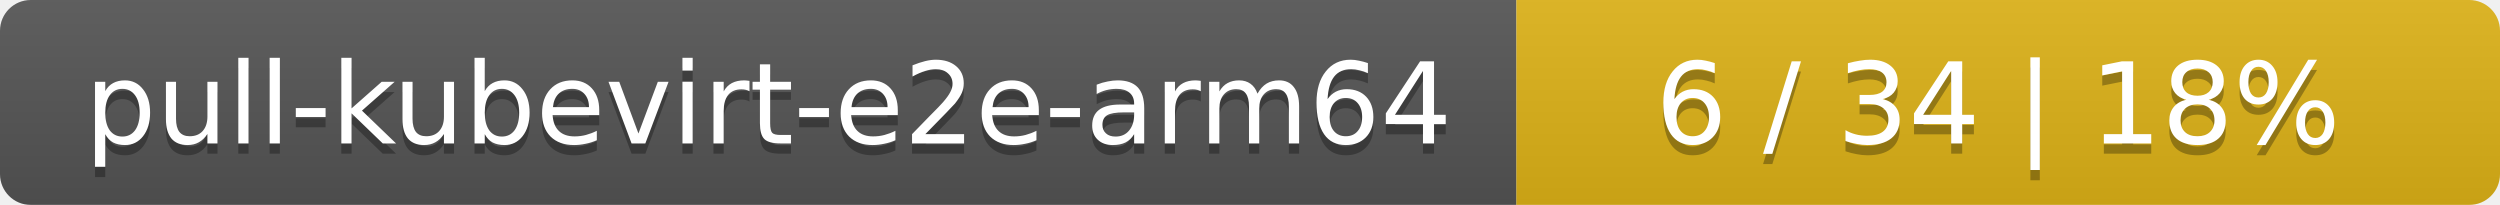
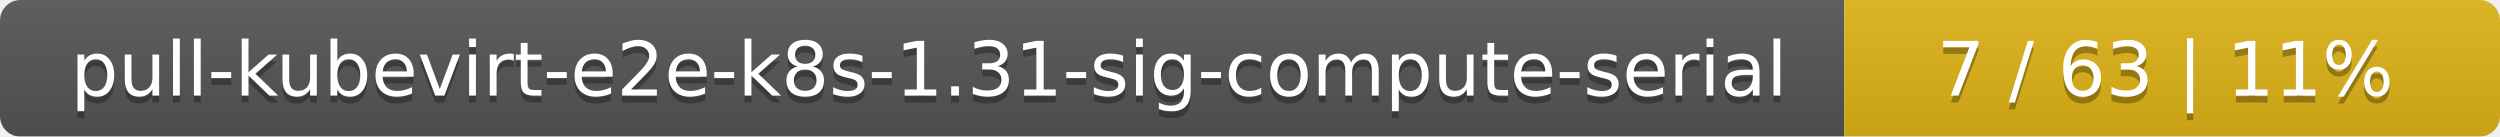
- <svg xmlns="http://www.w3.org/2000/svg" width="244" height="20">
+ <svg xmlns="http://www.w3.org/2000/svg" width="366" height="20">
  <linearGradient id="smooth" x2="0" y2="100%">
    <stop offset="0" stop-color="#bbb" stop-opacity=".1" />
    <stop offset="1" stop-opacity=".1" />
  </linearGradient>
  <mask id="round">
-     <rect width="244" height="20" rx="3" fill="#fff" />
+     <rect width="366" height="20" rx="3" fill="#fff" />
  </mask>
  <g mask="url(#round)">
-     <rect width="148" height="20" fill="#555" />
-     <rect x="148" width="96" height="20" fill="#dfb317" />
-     <rect width="244" height="20" fill="url(#smooth)" />
+     <rect width="270" height="20" fill="#555" />
+     <rect x="270" width="96" height="20" fill="#dfb317" />
+     <rect width="366" height="20" fill="url(#smooth)" />
  </g>
  <g fill="#fff" text-anchor="middle" font-family="DejaVu Sans,Verdana,Geneva,sans-serif" font-size="11">
-     <text x="75" y="15" fill="#010101" fill-opacity=".3">pull-kubevirt-e2e-arm64</text>
-     <text x="75" y="14">pull-kubevirt-e2e-arm64</text>
-     <text x="195" y="15" fill="#010101" fill-opacity=".3">6 / 34    |    18%</text>
-     <text x="195" y="14">6 / 34    |    18%</text>
+     <text x="136" y="15" fill="#010101" fill-opacity=".3">pull-kubevirt-e2e-k8s-1.31-sig-compute-serial</text>
+     <text x="136" y="14">pull-kubevirt-e2e-k8s-1.31-sig-compute-serial</text>
+     <text x="317" y="15" fill="#010101" fill-opacity=".3">7 / 63    |    11%</text>
+     <text x="317" y="14">7 / 63    |    11%</text>
  </g>
</svg>
